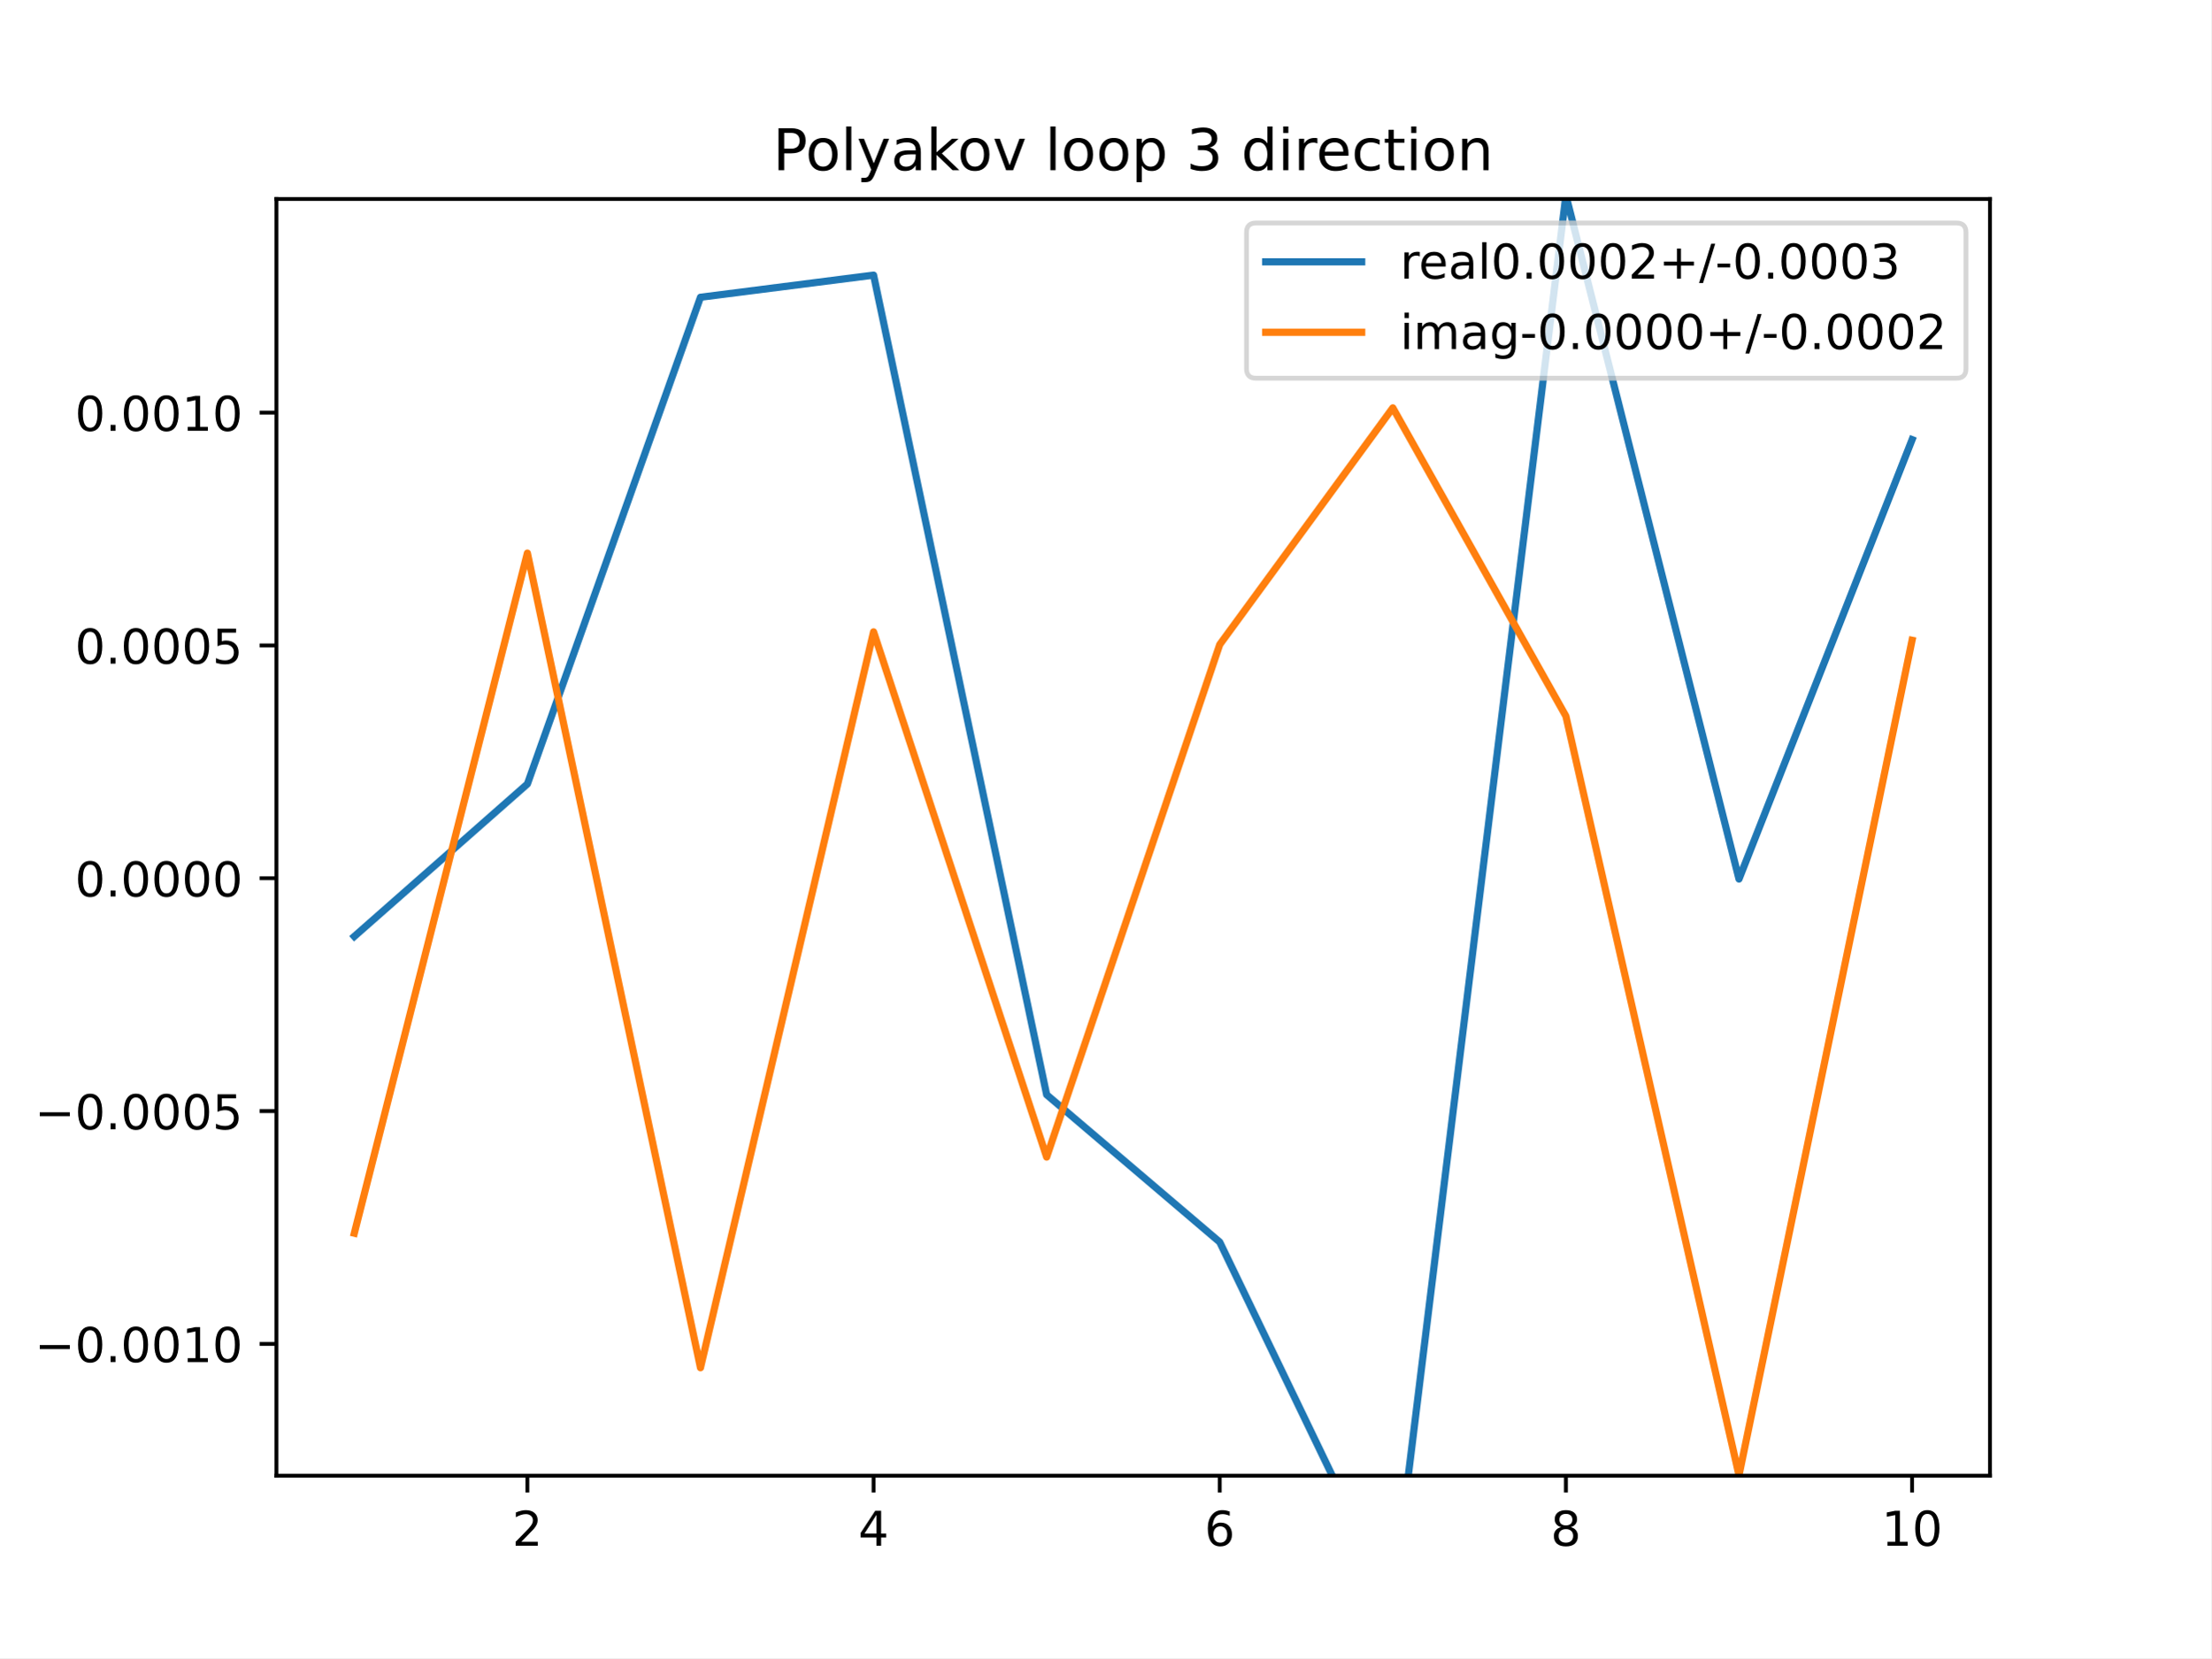
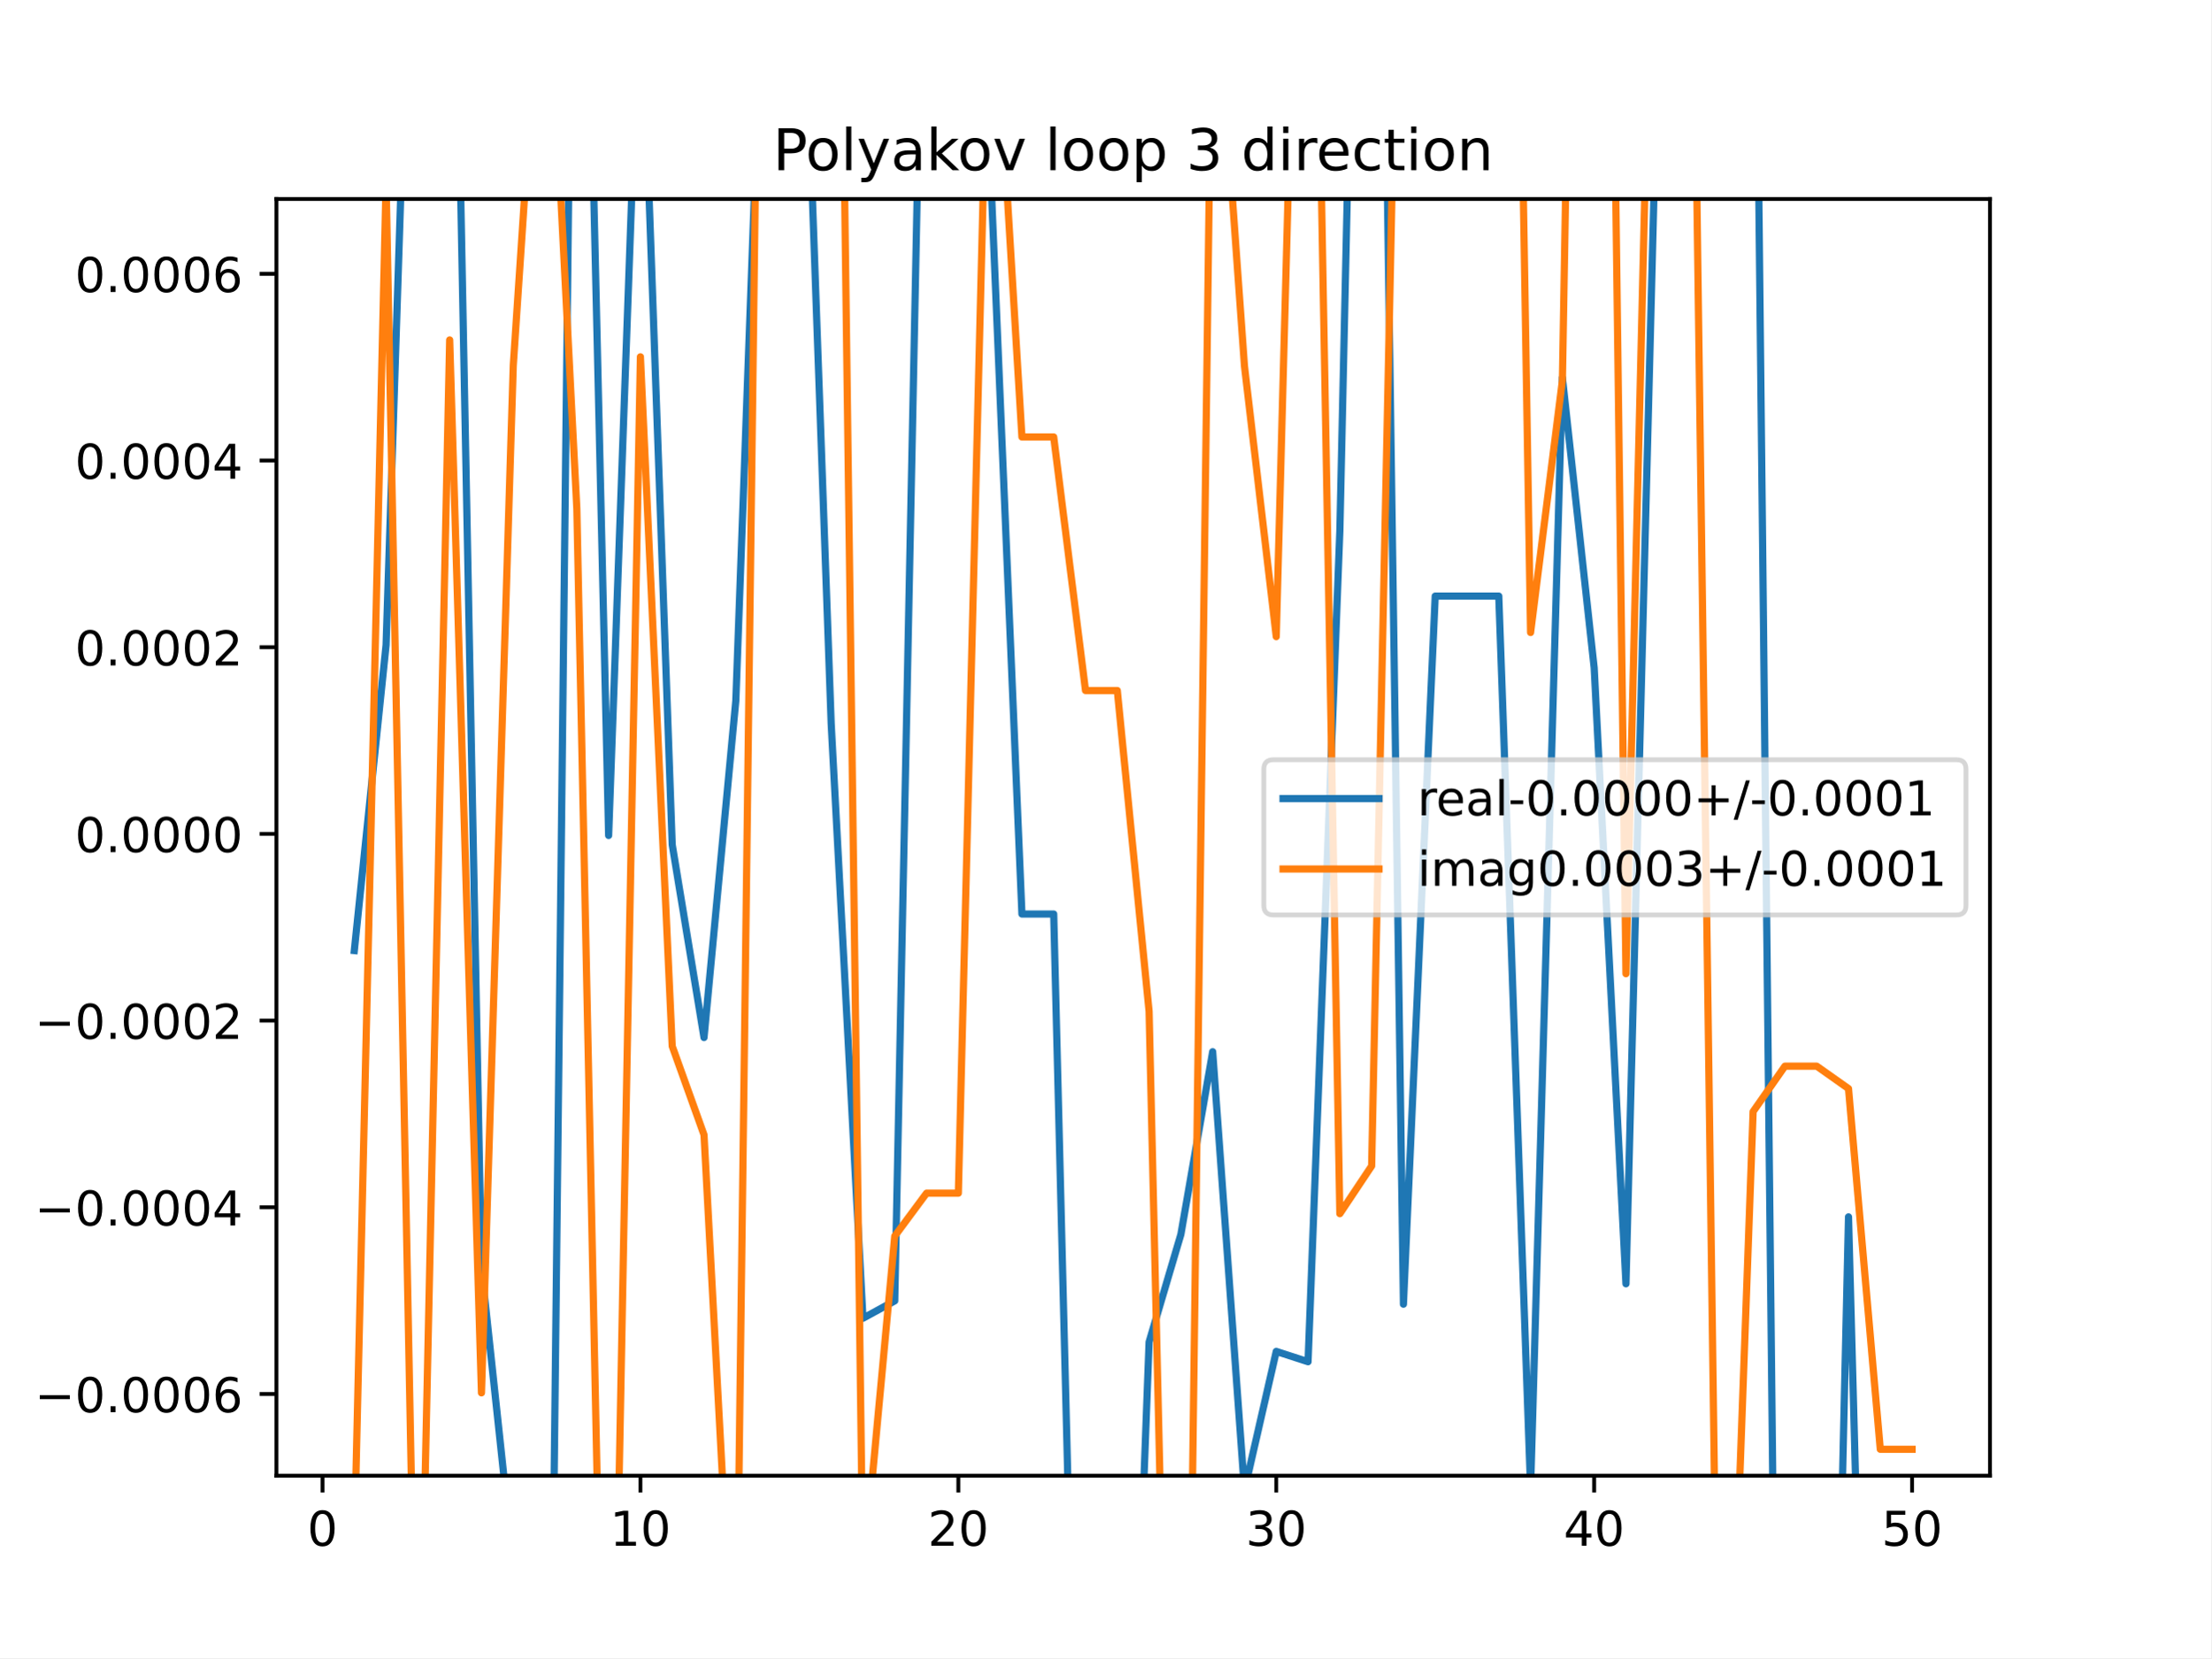
<svg xmlns="http://www.w3.org/2000/svg" xmlns:xlink="http://www.w3.org/1999/xlink" height="345.6pt" version="1.1" viewBox="0 0 460.8 345.6" width="460.8pt">
  <defs>
    <style type="text/css">
*{stroke-linecap:butt;stroke-linejoin:round;}
  </style>
  </defs>
  <g id="figure_1">
    <g id="patch_1">
      <path d="M 0 345.6  L 460.8 345.6  L 460.8 0  L 0 0  z " style="fill:#ffffff;" />
    </g>
    <g id="axes_1">
      <g id="patch_2">
        <path d="M 57.6 307.584  L 414.72 307.584  L 414.72 41.472  L 57.6 41.472  z " style="fill:#ffffff;" />
      </g>
      <g id="matplotlib.axis_1">
        <g id="xtick_1">
          <g id="line2d_1">
            <defs>
-               <path d="M 0 0  L 0 3.5  " id="m3dc00f17c7" style="stroke:#000000;stroke-width:0.8;" />
-             </defs>
-             <g>
-               <use style="stroke:#000000;stroke-width:0.8;" x="109.905" xlink:href="#m3dc00f17c7" y="307.584" />
+               <path d="M 0 0  L 0 3.5  " id="m172a09253a" style="stroke:#000000;stroke-width:0.8;" />
+             </defs>
+             <g>
+               <use style="stroke:#000000;stroke-width:0.8;" x="67.207" xlink:href="#m172a09253a" y="307.584" />
            </g>
          </g>
          <g id="text_1">
            <defs>
-               <path d="M 19.188 8.297  L 53.609 8.297  L 53.609 0  L 7.328 0  L 7.328 8.297  Q 12.938 14.109 22.625 23.891  Q 32.328 33.688 34.812 36.531  Q 39.547 41.844 41.422 45.531  Q 43.312 49.219 43.312 52.781  Q 43.312 58.594 39.234 62.25  Q 35.156 65.922 28.609 65.922  Q 23.969 65.922 18.812 64.312  Q 13.672 62.703 7.812 59.422  L 7.812 69.391  Q 13.766 71.781 18.938 73  Q 24.125 74.219 28.422 74.219  Q 39.75 74.219 46.484 68.547  Q 53.219 62.891 53.219 53.422  Q 53.219 48.922 51.531 44.891  Q 49.859 40.875 45.406 35.406  Q 44.188 33.984 37.641 27.219  Q 31.109 20.453 19.188 8.297  z " id="DejaVuSans-50" />
-             </defs>
-             <g transform="translate(106.7242 322.1824)scale(0.1 -0.1)">
-               <use xlink:href="#DejaVuSans-50" />
+               <path d="M 31.781 66.406  Q 24.172 66.406 20.328 58.906  Q 16.5 51.422 16.5 36.375  Q 16.5 21.391 20.328 13.891  Q 24.172 6.391 31.781 6.391  Q 39.453 6.391 43.281 13.891  Q 47.125 21.391 47.125 36.375  Q 47.125 51.422 43.281 58.906  Q 39.453 66.406 31.781 66.406  z M 31.781 74.219  Q 44.047 74.219 50.516 64.516  Q 56.984 54.828 56.984 36.375  Q 56.984 17.969 50.516 8.266  Q 44.047 -1.422 31.781 -1.422  Q 19.531 -1.422 13.062 8.266  Q 6.594 17.969 6.594 36.375  Q 6.594 54.828 13.062 64.516  Q 19.531 74.219 31.781 74.219  z " id="DejaVuSans-48" />
+             </defs>
+             <g transform="translate(64.02587 322.1824)scale(0.1 -0.1)">
+               <use xlink:href="#DejaVuSans-48" />
            </g>
          </g>
        </g>
        <g id="xtick_2">
          <g id="line2d_2">
            <g>
-               <use style="stroke:#000000;stroke-width:0.8;" x="182.051" xlink:href="#m3dc00f17c7" y="307.584" />
+               <use style="stroke:#000000;stroke-width:0.8;" x="133.463" xlink:href="#m172a09253a" y="307.584" />
            </g>
          </g>
          <g id="text_2">
            <defs>
-               <path d="M 37.797 64.312  L 12.891 25.391  L 37.797 25.391  z M 35.203 72.906  L 47.609 72.906  L 47.609 25.391  L 58.016 25.391  L 58.016 17.188  L 47.609 17.188  L 47.609 0  L 37.797 0  L 37.797 17.188  L 4.891 17.188  L 4.891 26.703  z " id="DejaVuSans-52" />
-             </defs>
-             <g transform="translate(178.8697 322.1824)scale(0.1 -0.1)">
-               <use xlink:href="#DejaVuSans-52" />
+               <path d="M 12.406 8.297  L 28.516 8.297  L 28.516 63.922  L 10.984 60.406  L 10.984 69.391  L 28.422 72.906  L 38.281 72.906  L 38.281 8.297  L 54.391 8.297  L 54.391 0  L 12.406 0  z " id="DejaVuSans-49" />
+             </defs>
+             <g transform="translate(127.1007 322.1824)scale(0.1 -0.1)">
+               <use xlink:href="#DejaVuSans-49" />
+               <use x="63.623" xlink:href="#DejaVuSans-48" />
            </g>
          </g>
        </g>
        <g id="xtick_3">
          <g id="line2d_3">
            <g>
-               <use style="stroke:#000000;stroke-width:0.8;" x="254.196" xlink:href="#m3dc00f17c7" y="307.584" />
+               <use style="stroke:#000000;stroke-width:0.8;" x="199.719" xlink:href="#m172a09253a" y="307.584" />
            </g>
          </g>
          <g id="text_3">
            <defs>
-               <path d="M 33.016 40.375  Q 26.375 40.375 22.484 35.828  Q 18.609 31.297 18.609 23.391  Q 18.609 15.531 22.484 10.953  Q 26.375 6.391 33.016 6.391  Q 39.656 6.391 43.531 10.953  Q 47.406 15.531 47.406 23.391  Q 47.406 31.297 43.531 35.828  Q 39.656 40.375 33.016 40.375  z M 52.594 71.297  L 52.594 62.312  Q 48.875 64.062 45.094 64.984  Q 41.312 65.922 37.594 65.922  Q 27.828 65.922 22.672 59.328  Q 17.531 52.734 16.797 39.406  Q 19.672 43.656 24.016 45.922  Q 28.375 48.188 33.594 48.188  Q 44.578 48.188 50.953 41.516  Q 57.328 34.859 57.328 23.391  Q 57.328 12.156 50.688 5.359  Q 44.047 -1.422 33.016 -1.422  Q 20.359 -1.422 13.672 8.266  Q 6.984 17.969 6.984 36.375  Q 6.984 53.656 15.188 63.938  Q 23.391 74.219 37.203 74.219  Q 40.922 74.219 44.703 73.484  Q 48.484 72.75 52.594 71.297  z " id="DejaVuSans-54" />
-             </defs>
-             <g transform="translate(251.0151 322.1824)scale(0.1 -0.1)">
-               <use xlink:href="#DejaVuSans-54" />
+               <path d="M 19.188 8.297  L 53.609 8.297  L 53.609 0  L 7.328 0  L 7.328 8.297  Q 12.938 14.109 22.625 23.891  Q 32.328 33.688 34.812 36.531  Q 39.547 41.844 41.422 45.531  Q 43.312 49.219 43.312 52.781  Q 43.312 58.594 39.234 62.25  Q 35.156 65.922 28.609 65.922  Q 23.969 65.922 18.812 64.312  Q 13.672 62.703 7.812 59.422  L 7.812 69.391  Q 13.766 71.781 18.938 73  Q 24.125 74.219 28.422 74.219  Q 39.75 74.219 46.484 68.547  Q 53.219 62.891 53.219 53.422  Q 53.219 48.922 51.531 44.891  Q 49.859 40.875 45.406 35.406  Q 44.188 33.984 37.641 27.219  Q 31.109 20.453 19.188 8.297  z " id="DejaVuSans-50" />
+             </defs>
+             <g transform="translate(193.3567 322.1824)scale(0.1 -0.1)">
+               <use xlink:href="#DejaVuSans-50" />
+               <use x="63.623" xlink:href="#DejaVuSans-48" />
            </g>
          </g>
        </g>
        <g id="xtick_4">
          <g id="line2d_4">
            <g>
-               <use style="stroke:#000000;stroke-width:0.8;" x="326.342" xlink:href="#m3dc00f17c7" y="307.584" />
+               <use style="stroke:#000000;stroke-width:0.8;" x="265.975" xlink:href="#m172a09253a" y="307.584" />
            </g>
          </g>
          <g id="text_4">
            <defs>
-               <path d="M 31.781 34.625  Q 24.75 34.625 20.719 30.859  Q 16.703 27.094 16.703 20.516  Q 16.703 13.922 20.719 10.156  Q 24.75 6.391 31.781 6.391  Q 38.812 6.391 42.859 10.172  Q 46.922 13.969 46.922 20.516  Q 46.922 27.094 42.891 30.859  Q 38.875 34.625 31.781 34.625  z M 21.922 38.812  Q 15.578 40.375 12.031 44.719  Q 8.5 49.078 8.5 55.328  Q 8.5 64.062 14.719 69.141  Q 20.953 74.219 31.781 74.219  Q 42.672 74.219 48.875 69.141  Q 55.078 64.062 55.078 55.328  Q 55.078 49.078 51.531 44.719  Q 48 40.375 41.703 38.812  Q 48.828 37.156 52.797 32.312  Q 56.781 27.484 56.781 20.516  Q 56.781 9.906 50.312 4.234  Q 43.844 -1.422 31.781 -1.422  Q 19.734 -1.422 13.25 4.234  Q 6.781 9.906 6.781 20.516  Q 6.781 27.484 10.781 32.312  Q 14.797 37.156 21.922 38.812  z M 18.312 54.391  Q 18.312 48.734 21.844 45.562  Q 25.391 42.391 31.781 42.391  Q 38.141 42.391 41.719 45.562  Q 45.312 48.734 45.312 54.391  Q 45.312 60.062 41.719 63.234  Q 38.141 66.406 31.781 66.406  Q 25.391 66.406 21.844 63.234  Q 18.312 60.062 18.312 54.391  z " id="DejaVuSans-56" />
-             </defs>
-             <g transform="translate(323.1606 322.1824)scale(0.1 -0.1)">
-               <use xlink:href="#DejaVuSans-56" />
+               <path d="M 40.578 39.312  Q 47.656 37.797 51.625 33  Q 55.609 28.219 55.609 21.188  Q 55.609 10.406 48.188 4.484  Q 40.766 -1.422 27.094 -1.422  Q 22.516 -1.422 17.656 -0.516  Q 12.797 0.391 7.625 2.203  L 7.625 11.719  Q 11.719 9.328 16.594 8.109  Q 21.484 6.891 26.812 6.891  Q 36.078 6.891 40.938 10.547  Q 45.797 14.203 45.797 21.188  Q 45.797 27.641 41.281 31.266  Q 36.766 34.906 28.719 34.906  L 20.219 34.906  L 20.219 43.016  L 29.109 43.016  Q 36.375 43.016 40.234 45.922  Q 44.094 48.828 44.094 54.297  Q 44.094 59.906 40.109 62.906  Q 36.141 65.922 28.719 65.922  Q 24.656 65.922 20.016 65.031  Q 15.375 64.156 9.812 62.312  L 9.812 71.094  Q 15.438 72.656 20.344 73.438  Q 25.25 74.219 29.594 74.219  Q 40.828 74.219 47.359 69.109  Q 53.906 64.016 53.906 55.328  Q 53.906 49.266 50.438 45.094  Q 46.969 40.922 40.578 39.312  z " id="DejaVuSans-51" />
+             </defs>
+             <g transform="translate(259.6127 322.1824)scale(0.1 -0.1)">
+               <use xlink:href="#DejaVuSans-51" />
+               <use x="63.623" xlink:href="#DejaVuSans-48" />
            </g>
          </g>
        </g>
        <g id="xtick_5">
          <g id="line2d_5">
            <g>
-               <use style="stroke:#000000;stroke-width:0.8;" x="398.487" xlink:href="#m3dc00f17c7" y="307.584" />
+               <use style="stroke:#000000;stroke-width:0.8;" x="332.231" xlink:href="#m172a09253a" y="307.584" />
            </g>
          </g>
          <g id="text_5">
            <defs>
-               <path d="M 12.406 8.297  L 28.516 8.297  L 28.516 63.922  L 10.984 60.406  L 10.984 69.391  L 28.422 72.906  L 38.281 72.906  L 38.281 8.297  L 54.391 8.297  L 54.391 0  L 12.406 0  z " id="DejaVuSans-49" />
-               <path d="M 31.781 66.406  Q 24.172 66.406 20.328 58.906  Q 16.5 51.422 16.5 36.375  Q 16.5 21.391 20.328 13.891  Q 24.172 6.391 31.781 6.391  Q 39.453 6.391 43.281 13.891  Q 47.125 21.391 47.125 36.375  Q 47.125 51.422 43.281 58.906  Q 39.453 66.406 31.781 66.406  z M 31.781 74.219  Q 44.047 74.219 50.516 64.516  Q 56.984 54.828 56.984 36.375  Q 56.984 17.969 50.516 8.266  Q 44.047 -1.422 31.781 -1.422  Q 19.531 -1.422 13.062 8.266  Q 6.594 17.969 6.594 36.375  Q 6.594 54.828 13.062 64.516  Q 19.531 74.219 31.781 74.219  z " id="DejaVuSans-48" />
+               <path d="M 37.797 64.312  L 12.891 25.391  L 37.797 25.391  z M 35.203 72.906  L 47.609 72.906  L 47.609 25.391  L 58.016 25.391  L 58.016 17.188  L 47.609 17.188  L 47.609 0  L 37.797 0  L 37.797 17.188  L 4.891 17.188  L 4.891 26.703  z " id="DejaVuSans-52" />
+             </defs>
+             <g transform="translate(325.8687 322.1824)scale(0.1 -0.1)">
+               <use xlink:href="#DejaVuSans-52" />
+               <use x="63.623" xlink:href="#DejaVuSans-48" />
+             </g>
+           </g>
+         </g>
+         <g id="xtick_6">
+           <g id="line2d_6">
+             <g>
+               <use style="stroke:#000000;stroke-width:0.8;" x="398.487" xlink:href="#m172a09253a" y="307.584" />
+             </g>
+           </g>
+           <g id="text_6">
+             <defs>
+               <path d="M 10.797 72.906  L 49.516 72.906  L 49.516 64.594  L 19.828 64.594  L 19.828 46.734  Q 21.969 47.469 24.109 47.828  Q 26.266 48.188 28.422 48.188  Q 40.625 48.188 47.75 41.5  Q 54.891 34.812 54.891 23.391  Q 54.891 11.625 47.562 5.094  Q 40.234 -1.422 26.906 -1.422  Q 22.312 -1.422 17.547 -0.641  Q 12.797 0.141 7.719 1.703  L 7.719 11.625  Q 12.109 9.234 16.797 8.062  Q 21.484 6.891 26.703 6.891  Q 35.156 6.891 40.078 11.328  Q 45.016 15.766 45.016 23.391  Q 45.016 31 40.078 35.438  Q 35.156 39.891 26.703 39.891  Q 22.75 39.891 18.812 39.016  Q 14.891 38.141 10.797 36.281  z " id="DejaVuSans-53" />
            </defs>
            <g transform="translate(392.1248 322.1824)scale(0.1 -0.1)">
-               <use xlink:href="#DejaVuSans-49" />
+               <use xlink:href="#DejaVuSans-53" />
              <use x="63.623" xlink:href="#DejaVuSans-48" />
            </g>
          </g>
        </g>
      </g>
      <g id="matplotlib.axis_2">
        <g id="ytick_1">
-           <g id="line2d_6">
-             <defs>
-               <path d="M 0 0  L -3.5 0  " id="mff4a20e976" style="stroke:#000000;stroke-width:0.8;" />
-             </defs>
-             <g>
-               <use style="stroke:#000000;stroke-width:0.8;" x="57.6" xlink:href="#mff4a20e976" y="280.109" />
-             </g>
-           </g>
-           <g id="text_6">
+           <g id="line2d_7">
+             <defs>
+               <path d="M 0 0  L -3.5 0  " id="me8b00c1e96" style="stroke:#000000;stroke-width:0.8;" />
+             </defs>
+             <g>
+               <use style="stroke:#000000;stroke-width:0.8;" x="57.6" xlink:href="#me8b00c1e96" y="290.551" />
+             </g>
+           </g>
+           <g id="text_7">
            <defs>
              <path d="M 10.594 35.5  L 73.188 35.5  L 73.188 27.203  L 10.594 27.203  z " id="DejaVuSans-8722" />
              <path d="M 10.688 12.406  L 21 12.406  L 21 0  L 10.688 0  z " id="DejaVuSans-46" />
-             </defs>
-             <g transform="translate(7.229687 283.9087)scale(0.1 -0.1)">
-               <use xlink:href="#DejaVuSans-8722" />
-               <use x="83.789" xlink:href="#DejaVuSans-48" />
-               <use x="147.412" xlink:href="#DejaVuSans-46" />
-               <use x="179.199" xlink:href="#DejaVuSans-48" />
-               <use x="242.822" xlink:href="#DejaVuSans-48" />
-               <use x="306.445" xlink:href="#DejaVuSans-49" />
-               <use x="370.068" xlink:href="#DejaVuSans-48" />
-             </g>
-           </g>
-         </g>
-         <g id="ytick_2">
-           <g id="line2d_7">
-             <g>
-               <use style="stroke:#000000;stroke-width:0.8;" x="57.6" xlink:href="#mff4a20e976" y="231.581" />
-             </g>
-           </g>
-           <g id="text_7">
-             <defs>
-               <path d="M 10.797 72.906  L 49.516 72.906  L 49.516 64.594  L 19.828 64.594  L 19.828 46.734  Q 21.969 47.469 24.109 47.828  Q 26.266 48.188 28.422 48.188  Q 40.625 48.188 47.75 41.5  Q 54.891 34.812 54.891 23.391  Q 54.891 11.625 47.562 5.094  Q 40.234 -1.422 26.906 -1.422  Q 22.312 -1.422 17.547 -0.641  Q 12.797 0.141 7.719 1.703  L 7.719 11.625  Q 12.109 9.234 16.797 8.062  Q 21.484 6.891 26.703 6.891  Q 35.156 6.891 40.078 11.328  Q 45.016 15.766 45.016 23.391  Q 45.016 31 40.078 35.438  Q 35.156 39.891 26.703 39.891  Q 22.75 39.891 18.812 39.016  Q 14.891 38.141 10.797 36.281  z " id="DejaVuSans-53" />
-             </defs>
-             <g transform="translate(7.229687 235.3801)scale(0.1 -0.1)">
+               <path d="M 33.016 40.375  Q 26.375 40.375 22.484 35.828  Q 18.609 31.297 18.609 23.391  Q 18.609 15.531 22.484 10.953  Q 26.375 6.391 33.016 6.391  Q 39.656 6.391 43.531 10.953  Q 47.406 15.531 47.406 23.391  Q 47.406 31.297 43.531 35.828  Q 39.656 40.375 33.016 40.375  z M 52.594 71.297  L 52.594 62.312  Q 48.875 64.062 45.094 64.984  Q 41.312 65.922 37.594 65.922  Q 27.828 65.922 22.672 59.328  Q 17.531 52.734 16.797 39.406  Q 19.672 43.656 24.016 45.922  Q 28.375 48.188 33.594 48.188  Q 44.578 48.188 50.953 41.516  Q 57.328 34.859 57.328 23.391  Q 57.328 12.156 50.688 5.359  Q 44.047 -1.422 33.016 -1.422  Q 20.359 -1.422 13.672 8.266  Q 6.984 17.969 6.984 36.375  Q 6.984 53.656 15.188 63.938  Q 23.391 74.219 37.203 74.219  Q 40.922 74.219 44.703 73.484  Q 48.484 72.75 52.594 71.297  z " id="DejaVuSans-54" />
+             </defs>
+             <g transform="translate(7.229687 294.3506)scale(0.1 -0.1)">
              <use xlink:href="#DejaVuSans-8722" />
              <use x="83.789" xlink:href="#DejaVuSans-48" />
              <use x="147.412" xlink:href="#DejaVuSans-46" />
              <use x="179.199" xlink:href="#DejaVuSans-48" />
              <use x="242.822" xlink:href="#DejaVuSans-48" />
              <use x="306.445" xlink:href="#DejaVuSans-48" />
-               <use x="370.068" xlink:href="#DejaVuSans-53" />
+               <use x="370.068" xlink:href="#DejaVuSans-54" />
+             </g>
+           </g>
+         </g>
+         <g id="ytick_2">
+           <g id="line2d_8">
+             <g>
+               <use style="stroke:#000000;stroke-width:0.8;" x="57.6" xlink:href="#me8b00c1e96" y="251.637" />
+             </g>
+           </g>
+           <g id="text_8">
+             <g transform="translate(7.229687 255.4363)scale(0.1 -0.1)">
+               <use xlink:href="#DejaVuSans-8722" />
+               <use x="83.789" xlink:href="#DejaVuSans-48" />
+               <use x="147.412" xlink:href="#DejaVuSans-46" />
+               <use x="179.199" xlink:href="#DejaVuSans-48" />
+               <use x="242.822" xlink:href="#DejaVuSans-48" />
+               <use x="306.445" xlink:href="#DejaVuSans-48" />
+               <use x="370.068" xlink:href="#DejaVuSans-52" />
            </g>
          </g>
        </g>
        <g id="ytick_3">
-           <g id="line2d_8">
-             <g>
-               <use style="stroke:#000000;stroke-width:0.8;" x="57.6" xlink:href="#mff4a20e976" y="183.052" />
-             </g>
-           </g>
-           <g id="text_8">
-             <g transform="translate(15.60938 186.8515)scale(0.1 -0.1)">
+           <g id="line2d_9">
+             <g>
+               <use style="stroke:#000000;stroke-width:0.8;" x="57.6" xlink:href="#me8b00c1e96" y="212.723" />
+             </g>
+           </g>
+           <g id="text_9">
+             <g transform="translate(7.229687 216.5219)scale(0.1 -0.1)">
+               <use xlink:href="#DejaVuSans-8722" />
+               <use x="83.789" xlink:href="#DejaVuSans-48" />
+               <use x="147.412" xlink:href="#DejaVuSans-46" />
+               <use x="179.199" xlink:href="#DejaVuSans-48" />
+               <use x="242.822" xlink:href="#DejaVuSans-48" />
+               <use x="306.445" xlink:href="#DejaVuSans-48" />
+               <use x="370.068" xlink:href="#DejaVuSans-50" />
+             </g>
+           </g>
+         </g>
+         <g id="ytick_4">
+           <g id="line2d_10">
+             <g>
+               <use style="stroke:#000000;stroke-width:0.8;" x="57.6" xlink:href="#me8b00c1e96" y="173.808" />
+             </g>
+           </g>
+           <g id="text_10">
+             <g transform="translate(15.60938 177.6075)scale(0.1 -0.1)">
              <use xlink:href="#DejaVuSans-48" />
              <use x="63.623" xlink:href="#DejaVuSans-46" />
              <use x="95.41" xlink:href="#DejaVuSans-48" />
              <use x="159.033" xlink:href="#DejaVuSans-48" />
              <use x="222.656" xlink:href="#DejaVuSans-48" />
              <use x="286.279" xlink:href="#DejaVuSans-48" />
            </g>
          </g>
        </g>
-         <g id="ytick_4">
-           <g id="line2d_9">
-             <g>
-               <use style="stroke:#000000;stroke-width:0.8;" x="57.6" xlink:href="#mff4a20e976" y="134.524" />
-             </g>
-           </g>
-           <g id="text_9">
-             <g transform="translate(15.60938 138.323)scale(0.1 -0.1)">
+         <g id="ytick_5">
+           <g id="line2d_11">
+             <g>
+               <use style="stroke:#000000;stroke-width:0.8;" x="57.6" xlink:href="#me8b00c1e96" y="134.894" />
+             </g>
+           </g>
+           <g id="text_11">
+             <g transform="translate(15.60938 138.6932)scale(0.1 -0.1)">
              <use xlink:href="#DejaVuSans-48" />
              <use x="63.623" xlink:href="#DejaVuSans-46" />
              <use x="95.41" xlink:href="#DejaVuSans-48" />
              <use x="159.033" xlink:href="#DejaVuSans-48" />
              <use x="222.656" xlink:href="#DejaVuSans-48" />
-               <use x="286.279" xlink:href="#DejaVuSans-53" />
-             </g>
-           </g>
-         </g>
-         <g id="ytick_5">
-           <g id="line2d_10">
-             <g>
-               <use style="stroke:#000000;stroke-width:0.8;" x="57.6" xlink:href="#mff4a20e976" y="85.995" />
-             </g>
-           </g>
-           <g id="text_10">
-             <g transform="translate(15.60938 89.79439)scale(0.1 -0.1)">
+               <use x="286.279" xlink:href="#DejaVuSans-50" />
+             </g>
+           </g>
+         </g>
+         <g id="ytick_6">
+           <g id="line2d_12">
+             <g>
+               <use style="stroke:#000000;stroke-width:0.8;" x="57.6" xlink:href="#me8b00c1e96" y="95.98" />
+             </g>
+           </g>
+           <g id="text_12">
+             <g transform="translate(15.60938 99.77878)scale(0.1 -0.1)">
              <use xlink:href="#DejaVuSans-48" />
              <use x="63.623" xlink:href="#DejaVuSans-46" />
              <use x="95.41" xlink:href="#DejaVuSans-48" />
              <use x="159.033" xlink:href="#DejaVuSans-48" />
-               <use x="222.656" xlink:href="#DejaVuSans-49" />
-               <use x="286.279" xlink:href="#DejaVuSans-48" />
-             </g>
-           </g>
-         </g>
-       </g>
-       <g id="line2d_11">
-         <path clip-path="url(#pe7042e4fb2)" d="M 73.833 195.182  L 109.905 163.408  L 145.978 61.953  L 182.051 57.338  L 218.124 228.176  L 254.196 258.889  L 290.269 333.763  L 326.342 40.691  L 362.415 183.215  L 398.487 91.634  " style="fill:none;stroke:#1f77b4;stroke-linecap:square;stroke-width:1.5;" />
-       </g>
-       <g id="line2d_12">
-         <path clip-path="url(#pe7042e4fb2)" d="M 73.833 257.04  L 109.905 115.282  L 145.978 285.082  L 182.051 131.695  L 218.124 241.168  L 254.196 134.345  L 290.269 85.007  L 326.342 149.265  L 362.415 307.488  L 398.487 133.451  " style="fill:none;stroke:#ff7f0e;stroke-linecap:square;stroke-width:1.5;" />
+               <use x="222.656" xlink:href="#DejaVuSans-48" />
+               <use x="286.279" xlink:href="#DejaVuSans-52" />
+             </g>
+           </g>
+         </g>
+         <g id="ytick_7">
+           <g id="line2d_13">
+             <g>
+               <use style="stroke:#000000;stroke-width:0.8;" x="57.6" xlink:href="#me8b00c1e96" y="57.065" />
+             </g>
+           </g>
+           <g id="text_13">
+             <g transform="translate(15.60938 60.86441)scale(0.1 -0.1)">
+               <use xlink:href="#DejaVuSans-48" />
+               <use x="63.623" xlink:href="#DejaVuSans-46" />
+               <use x="95.41" xlink:href="#DejaVuSans-48" />
+               <use x="159.033" xlink:href="#DejaVuSans-48" />
+               <use x="222.656" xlink:href="#DejaVuSans-48" />
+               <use x="286.279" xlink:href="#DejaVuSans-54" />
+             </g>
+           </g>
+         </g>
+       </g>
+       <g id="line2d_14">
+         <path clip-path="url(#p60d71a91da)" d="M 73.833 198.125  L 80.458 134.428  L 84.87 -1  M 95.203 -1  L 100.335 264.268  L 106.961 325.839  L 107.877 346.6  M 115.045 346.6  L 118.965 -1  M 122.776 -1  L 126.838 174.135  L 133.158 -1  M 133.765 -1  L 140.089 176.064  L 146.714 216.258  L 153.34 146.067  L 158.737 -1  M 167.788 -1  L 173.217 150.774  L 179.842 274.768  L 186.468 271.141  L 191.988 -1  M 203.78 -1  L 206.345 33.423  L 212.97 190.511  L 219.596 190.511  L 223.49 346.6  M 236.96 346.6  L 239.473 279.722  L 246.098 257.283  L 252.724 219.212  L 259.35 310.637  L 265.975 281.674  L 272.601 283.832  L 279.226 110.694  L 281.699 -1  M 288.551 -1  L 292.478 271.838  L 299.103 124.245  L 305.729 124.245  L 312.354 124.245  L 318.98 310.284  L 325.606 78.708  L 332.231 139.192  L 338.857 267.585  L 345.482 9.893  L 352.108 9.893  L 358.734 10.386  L 359.688 -1  M 366.093 -1  L 369.863 346.6  M 383.102 346.6  L 385.236 253.638  L 387.735 346.6  " style="fill:none;stroke:#1f77b4;stroke-linecap:square;stroke-width:1.5;" />
+       </g>
+       <g id="line2d_15">
+         <path clip-path="url(#p60d71a91da)" d="M 73.833 322.133  L 80.458 37.948  L 86.466 346.6  M 87.768 346.6  L 93.71 70.852  L 100.335 290.314  L 106.961 76.164  L 112.13 -1  M 114.705 -1  L 120.212 106.075  L 125.236 346.6  M 128.293 346.6  L 133.463 74.372  L 140.089 218.062  L 146.714 236.532  L 152.636 346.6  M 153.506 346.6  L 157.916 -1  M 175.473 -1  L 179.842 328.889  L 186.468 257.64  L 193.094 248.697  L 199.719 248.697  L 205.916 -1  M 207.393 -1  L 212.97 91.075  L 219.596 91.075  L 226.222 143.925  L 232.847 143.925  L 239.473 210.798  L 242.626 346.6  M 248.033 346.6  L 252.531 -1  M 253.798 -1  L 259.35 76.28  L 265.975 132.687  L 269.547 -1  M 274.657 -1  L 279.226 252.973  L 285.852 243.03  L 290.963 -1  M 316.774 -1  L 318.98 131.831  L 325.606 79.331  L 326.996 -1  M 336.188 -1  L 338.857 202.95  L 343.789 -1  M 353.066 -1  L 357.82 346.6  M 361.169 346.6  L 365.359 231.685  L 371.985 222.223  L 378.61 222.223  L 385.236 226.902  L 391.862 302.077  L 398.487 302.077  " style="fill:none;stroke:#ff7f0e;stroke-linecap:square;stroke-width:1.5;" />
      </g>
      <g id="patch_3">
        <path d="M 57.6 307.584  L 57.6 41.472  " style="fill:none;stroke:#000000;stroke-linecap:square;stroke-linejoin:miter;stroke-width:0.8;" />
      </g>
      <g id="patch_4">
        <path d="M 414.72 307.584  L 414.72 41.472  " style="fill:none;stroke:#000000;stroke-linecap:square;stroke-linejoin:miter;stroke-width:0.8;" />
      </g>
      <g id="patch_5">
        <path d="M 57.6 307.584  L 414.72 307.584  " style="fill:none;stroke:#000000;stroke-linecap:square;stroke-linejoin:miter;stroke-width:0.8;" />
      </g>
      <g id="patch_6">
        <path d="M 57.6 41.472  L 414.72 41.472  " style="fill:none;stroke:#000000;stroke-linecap:square;stroke-linejoin:miter;stroke-width:0.8;" />
      </g>
-       <g id="text_11">
+       <g id="text_14">
        <defs>
          <path d="M 19.672 64.797  L 19.672 37.406  L 32.078 37.406  Q 38.969 37.406 42.719 40.969  Q 46.484 44.531 46.484 51.125  Q 46.484 57.672 42.719 61.234  Q 38.969 64.797 32.078 64.797  z M 9.812 72.906  L 32.078 72.906  Q 44.344 72.906 50.609 67.359  Q 56.891 61.812 56.891 51.125  Q 56.891 40.328 50.609 34.812  Q 44.344 29.297 32.078 29.297  L 19.672 29.297  L 19.672 0  L 9.812 0  z " id="DejaVuSans-80" />
          <path d="M 30.609 48.391  Q 23.391 48.391 19.188 42.75  Q 14.984 37.109 14.984 27.297  Q 14.984 17.484 19.156 11.844  Q 23.344 6.203 30.609 6.203  Q 37.797 6.203 41.984 11.859  Q 46.188 17.531 46.188 27.297  Q 46.188 37.016 41.984 42.703  Q 37.797 48.391 30.609 48.391  z M 30.609 56  Q 42.328 56 49.016 48.375  Q 55.719 40.766 55.719 27.297  Q 55.719 13.875 49.016 6.219  Q 42.328 -1.422 30.609 -1.422  Q 18.844 -1.422 12.172 6.219  Q 5.516 13.875 5.516 27.297  Q 5.516 40.766 12.172 48.375  Q 18.844 56 30.609 56  z " id="DejaVuSans-111" />
          <path d="M 9.422 75.984  L 18.406 75.984  L 18.406 0  L 9.422 0  z " id="DejaVuSans-108" />
          <path d="M 32.172 -5.078  Q 28.375 -14.844 24.75 -17.812  Q 21.141 -20.797 15.094 -20.797  L 7.906 -20.797  L 7.906 -13.281  L 13.188 -13.281  Q 16.891 -13.281 18.938 -11.516  Q 21 -9.766 23.484 -3.219  L 25.094 0.875  L 2.984 54.688  L 12.5 54.688  L 29.594 11.922  L 46.688 54.688  L 56.203 54.688  z " id="DejaVuSans-121" />
          <path d="M 34.281 27.484  Q 23.391 27.484 19.188 25  Q 14.984 22.516 14.984 16.5  Q 14.984 11.719 18.141 8.906  Q 21.297 6.109 26.703 6.109  Q 34.188 6.109 38.703 11.406  Q 43.219 16.703 43.219 25.484  L 43.219 27.484  z M 52.203 31.203  L 52.203 0  L 43.219 0  L 43.219 8.297  Q 40.141 3.328 35.547 0.953  Q 30.953 -1.422 24.312 -1.422  Q 15.922 -1.422 10.953 3.297  Q 6 8.016 6 15.922  Q 6 25.141 12.172 29.828  Q 18.359 34.516 30.609 34.516  L 43.219 34.516  L 43.219 35.406  Q 43.219 41.609 39.141 45  Q 35.062 48.391 27.688 48.391  Q 23 48.391 18.547 47.266  Q 14.109 46.141 10.016 43.891  L 10.016 52.203  Q 14.938 54.109 19.578 55.047  Q 24.219 56 28.609 56  Q 40.484 56 46.344 49.844  Q 52.203 43.703 52.203 31.203  z " id="DejaVuSans-97" />
          <path d="M 9.078 75.984  L 18.109 75.984  L 18.109 31.109  L 44.922 54.688  L 56.391 54.688  L 27.391 29.109  L 57.625 0  L 45.906 0  L 18.109 26.703  L 18.109 0  L 9.078 0  z " id="DejaVuSans-107" />
          <path d="M 2.984 54.688  L 12.5 54.688  L 29.594 8.797  L 46.688 54.688  L 56.203 54.688  L 35.688 0  L 23.484 0  z " id="DejaVuSans-118" />
          <path id="DejaVuSans-32" />
          <path d="M 18.109 8.203  L 18.109 -20.797  L 9.078 -20.797  L 9.078 54.688  L 18.109 54.688  L 18.109 46.391  Q 20.953 51.266 25.266 53.625  Q 29.594 56 35.594 56  Q 45.562 56 51.781 48.094  Q 58.016 40.188 58.016 27.297  Q 58.016 14.406 51.781 6.484  Q 45.562 -1.422 35.594 -1.422  Q 29.594 -1.422 25.266 0.953  Q 20.953 3.328 18.109 8.203  z M 48.688 27.297  Q 48.688 37.203 44.609 42.844  Q 40.531 48.484 33.406 48.484  Q 26.266 48.484 22.188 42.844  Q 18.109 37.203 18.109 27.297  Q 18.109 17.391 22.188 11.75  Q 26.266 6.109 33.406 6.109  Q 40.531 6.109 44.609 11.75  Q 48.688 17.391 48.688 27.297  z " id="DejaVuSans-112" />
-           <path d="M 40.578 39.312  Q 47.656 37.797 51.625 33  Q 55.609 28.219 55.609 21.188  Q 55.609 10.406 48.188 4.484  Q 40.766 -1.422 27.094 -1.422  Q 22.516 -1.422 17.656 -0.516  Q 12.797 0.391 7.625 2.203  L 7.625 11.719  Q 11.719 9.328 16.594 8.109  Q 21.484 6.891 26.812 6.891  Q 36.078 6.891 40.938 10.547  Q 45.797 14.203 45.797 21.188  Q 45.797 27.641 41.281 31.266  Q 36.766 34.906 28.719 34.906  L 20.219 34.906  L 20.219 43.016  L 29.109 43.016  Q 36.375 43.016 40.234 45.922  Q 44.094 48.828 44.094 54.297  Q 44.094 59.906 40.109 62.906  Q 36.141 65.922 28.719 65.922  Q 24.656 65.922 20.016 65.031  Q 15.375 64.156 9.812 62.312  L 9.812 71.094  Q 15.438 72.656 20.344 73.438  Q 25.25 74.219 29.594 74.219  Q 40.828 74.219 47.359 69.109  Q 53.906 64.016 53.906 55.328  Q 53.906 49.266 50.438 45.094  Q 46.969 40.922 40.578 39.312  z " id="DejaVuSans-51" />
          <path d="M 45.406 46.391  L 45.406 75.984  L 54.391 75.984  L 54.391 0  L 45.406 0  L 45.406 8.203  Q 42.578 3.328 38.25 0.953  Q 33.938 -1.422 27.875 -1.422  Q 17.969 -1.422 11.734 6.484  Q 5.516 14.406 5.516 27.297  Q 5.516 40.188 11.734 48.094  Q 17.969 56 27.875 56  Q 33.938 56 38.25 53.625  Q 42.578 51.266 45.406 46.391  z M 14.797 27.297  Q 14.797 17.391 18.875 11.75  Q 22.953 6.109 30.078 6.109  Q 37.203 6.109 41.297 11.75  Q 45.406 17.391 45.406 27.297  Q 45.406 37.203 41.297 42.844  Q 37.203 48.484 30.078 48.484  Q 22.953 48.484 18.875 42.844  Q 14.797 37.203 14.797 27.297  z " id="DejaVuSans-100" />
          <path d="M 9.422 54.688  L 18.406 54.688  L 18.406 0  L 9.422 0  z M 9.422 75.984  L 18.406 75.984  L 18.406 64.594  L 9.422 64.594  z " id="DejaVuSans-105" />
          <path d="M 41.109 46.297  Q 39.594 47.172 37.812 47.578  Q 36.031 48 33.891 48  Q 26.266 48 22.188 43.047  Q 18.109 38.094 18.109 28.812  L 18.109 0  L 9.078 0  L 9.078 54.688  L 18.109 54.688  L 18.109 46.188  Q 20.953 51.172 25.484 53.578  Q 30.031 56 36.531 56  Q 37.453 56 38.578 55.875  Q 39.703 55.766 41.062 55.516  z " id="DejaVuSans-114" />
          <path d="M 56.203 29.594  L 56.203 25.203  L 14.891 25.203  Q 15.484 15.922 20.484 11.062  Q 25.484 6.203 34.422 6.203  Q 39.594 6.203 44.453 7.469  Q 49.312 8.734 54.109 11.281  L 54.109 2.781  Q 49.266 0.734 44.188 -0.344  Q 39.109 -1.422 33.891 -1.422  Q 20.797 -1.422 13.156 6.188  Q 5.516 13.812 5.516 26.812  Q 5.516 40.234 12.766 48.109  Q 20.016 56 32.328 56  Q 43.359 56 49.781 48.891  Q 56.203 41.797 56.203 29.594  z M 47.219 32.234  Q 47.125 39.594 43.094 43.984  Q 39.062 48.391 32.422 48.391  Q 24.906 48.391 20.391 44.141  Q 15.875 39.891 15.188 32.172  z " id="DejaVuSans-101" />
          <path d="M 48.781 52.594  L 48.781 44.188  Q 44.969 46.297 41.141 47.344  Q 37.312 48.391 33.406 48.391  Q 24.656 48.391 19.812 42.844  Q 14.984 37.312 14.984 27.297  Q 14.984 17.281 19.812 11.734  Q 24.656 6.203 33.406 6.203  Q 37.312 6.203 41.141 7.25  Q 44.969 8.297 48.781 10.406  L 48.781 2.094  Q 45.016 0.344 40.984 -0.531  Q 36.969 -1.422 32.422 -1.422  Q 20.062 -1.422 12.781 6.344  Q 5.516 14.109 5.516 27.297  Q 5.516 40.672 12.859 48.328  Q 20.219 56 33.016 56  Q 37.156 56 41.109 55.141  Q 45.062 54.297 48.781 52.594  z " id="DejaVuSans-99" />
          <path d="M 18.312 70.219  L 18.312 54.688  L 36.812 54.688  L 36.812 47.703  L 18.312 47.703  L 18.312 18.016  Q 18.312 11.328 20.141 9.422  Q 21.969 7.516 27.594 7.516  L 36.812 7.516  L 36.812 0  L 27.594 0  Q 17.188 0 13.234 3.875  Q 9.281 7.766 9.281 18.016  L 9.281 47.703  L 2.688 47.703  L 2.688 54.688  L 9.281 54.688  L 9.281 70.219  z " id="DejaVuSans-116" />
          <path d="M 54.891 33.016  L 54.891 0  L 45.906 0  L 45.906 32.719  Q 45.906 40.484 42.875 44.328  Q 39.844 48.188 33.797 48.188  Q 26.516 48.188 22.312 43.547  Q 18.109 38.922 18.109 30.906  L 18.109 0  L 9.078 0  L 9.078 54.688  L 18.109 54.688  L 18.109 46.188  Q 21.344 51.125 25.703 53.562  Q 30.078 56 35.797 56  Q 45.219 56 50.047 50.172  Q 54.891 44.344 54.891 33.016  z " id="DejaVuSans-110" />
        </defs>
        <g transform="translate(161.0662 35.472)scale(0.12 -0.12)">
          <use xlink:href="#DejaVuSans-80" />
          <use x="56.678" xlink:href="#DejaVuSans-111" />
          <use x="117.859" xlink:href="#DejaVuSans-108" />
          <use x="145.643" xlink:href="#DejaVuSans-121" />
          <use x="204.822" xlink:href="#DejaVuSans-97" />
          <use x="266.102" xlink:href="#DejaVuSans-107" />
          <use x="320.387" xlink:href="#DejaVuSans-111" />
          <use x="381.568" xlink:href="#DejaVuSans-118" />
          <use x="440.748" xlink:href="#DejaVuSans-32" />
          <use x="472.535" xlink:href="#DejaVuSans-108" />
          <use x="500.318" xlink:href="#DejaVuSans-111" />
          <use x="561.5" xlink:href="#DejaVuSans-111" />
          <use x="622.682" xlink:href="#DejaVuSans-112" />
          <use x="686.158" xlink:href="#DejaVuSans-32" />
          <use x="717.945" xlink:href="#DejaVuSans-51" />
          <use x="781.568" xlink:href="#DejaVuSans-32" />
          <use x="813.355" xlink:href="#DejaVuSans-100" />
          <use x="876.832" xlink:href="#DejaVuSans-105" />
          <use x="904.615" xlink:href="#DejaVuSans-114" />
          <use x="943.479" xlink:href="#DejaVuSans-101" />
          <use x="1005.002" xlink:href="#DejaVuSans-99" />
          <use x="1059.982" xlink:href="#DejaVuSans-116" />
          <use x="1099.191" xlink:href="#DejaVuSans-105" />
          <use x="1126.975" xlink:href="#DejaVuSans-111" />
          <use x="1188.156" xlink:href="#DejaVuSans-110" />
        </g>
      </g>
      <g id="legend_1">
        <g id="patch_7">
-           <path d="M 261.779 78.828  L 407.72 78.828  Q 409.72 78.828 409.72 76.828  L 409.72 48.472  Q 409.72 46.472 407.72 46.472  L 261.779 46.472  Q 259.779 46.472 259.779 48.472  L 259.779 76.828  Q 259.779 78.828 261.779 78.828  z " style="fill:#ffffff;opacity:0.8;stroke:#cccccc;stroke-linejoin:miter;" />
-         </g>
-         <g id="line2d_13">
-           <path d="M 263.779 54.57  L 283.779 54.57  " style="fill:none;stroke:#1f77b4;stroke-linecap:square;stroke-width:1.5;" />
-         </g>
-         <g id="line2d_14" />
-         <g id="text_12">
+           <path d="M 265.387 190.706  L 407.72 190.706  Q 409.72 190.706 409.72 188.706  L 409.72 160.35  Q 409.72 158.35 407.72 158.35  L 265.387 158.35  Q 263.387 158.35 263.387 160.35  L 263.387 188.706  Q 263.387 190.706 265.387 190.706  z " style="fill:#ffffff;opacity:0.8;stroke:#cccccc;stroke-linejoin:miter;" />
+         </g>
+         <g id="line2d_16">
+           <path d="M 267.387 166.448  L 287.387 166.448  " style="fill:none;stroke:#1f77b4;stroke-linecap:square;stroke-width:1.5;" />
+         </g>
+         <g id="line2d_17" />
+         <g id="text_15">
          <defs>
+             <path d="M 4.891 31.391  L 31.203 31.391  L 31.203 23.391  L 4.891 23.391  z " id="DejaVuSans-45" />
            <path d="M 46 62.703  L 46 35.5  L 73.188 35.5  L 73.188 27.203  L 46 27.203  L 46 0  L 37.797 0  L 37.797 27.203  L 10.594 27.203  L 10.594 35.5  L 37.797 35.5  L 37.797 62.703  z " id="DejaVuSans-43" />
            <path d="M 25.391 72.906  L 33.688 72.906  L 8.297 -9.281  L 0 -9.281  z " id="DejaVuSans-47" />
-             <path d="M 4.891 31.391  L 31.203 31.391  L 31.203 23.391  L 4.891 23.391  z " id="DejaVuSans-45" />
          </defs>
-           <g transform="translate(291.7794 58.07044)scale(0.1 -0.1)">
+           <g transform="translate(295.3872 169.9483)scale(0.1 -0.1)">
            <use xlink:href="#DejaVuSans-114" />
            <use x="38.863" xlink:href="#DejaVuSans-101" />
            <use x="100.387" xlink:href="#DejaVuSans-97" />
            <use x="161.666" xlink:href="#DejaVuSans-108" />
-             <use x="189.449" xlink:href="#DejaVuSans-48" />
-             <use x="253.072" xlink:href="#DejaVuSans-46" />
-             <use x="284.859" xlink:href="#DejaVuSans-48" />
-             <use x="348.482" xlink:href="#DejaVuSans-48" />
-             <use x="412.105" xlink:href="#DejaVuSans-48" />
-             <use x="475.729" xlink:href="#DejaVuSans-50" />
-             <use x="539.352" xlink:href="#DejaVuSans-43" />
-             <use x="623.141" xlink:href="#DejaVuSans-47" />
-             <use x="656.832" xlink:href="#DejaVuSans-45" />
-             <use x="692.916" xlink:href="#DejaVuSans-48" />
-             <use x="756.539" xlink:href="#DejaVuSans-46" />
-             <use x="788.326" xlink:href="#DejaVuSans-48" />
-             <use x="851.949" xlink:href="#DejaVuSans-48" />
-             <use x="915.572" xlink:href="#DejaVuSans-48" />
-             <use x="979.195" xlink:href="#DejaVuSans-51" />
-           </g>
-         </g>
-         <g id="line2d_15">
-           <path d="M 263.779 69.249  L 283.779 69.249  " style="fill:none;stroke:#ff7f0e;stroke-linecap:square;stroke-width:1.5;" />
-         </g>
-         <g id="line2d_16" />
-         <g id="text_13">
+             <use x="189.449" xlink:href="#DejaVuSans-45" />
+             <use x="225.533" xlink:href="#DejaVuSans-48" />
+             <use x="289.156" xlink:href="#DejaVuSans-46" />
+             <use x="320.943" xlink:href="#DejaVuSans-48" />
+             <use x="384.566" xlink:href="#DejaVuSans-48" />
+             <use x="448.189" xlink:href="#DejaVuSans-48" />
+             <use x="511.812" xlink:href="#DejaVuSans-48" />
+             <use x="575.436" xlink:href="#DejaVuSans-43" />
+             <use x="659.225" xlink:href="#DejaVuSans-47" />
+             <use x="692.916" xlink:href="#DejaVuSans-45" />
+             <use x="729" xlink:href="#DejaVuSans-48" />
+             <use x="792.623" xlink:href="#DejaVuSans-46" />
+             <use x="824.41" xlink:href="#DejaVuSans-48" />
+             <use x="888.033" xlink:href="#DejaVuSans-48" />
+             <use x="951.656" xlink:href="#DejaVuSans-48" />
+             <use x="1015.279" xlink:href="#DejaVuSans-49" />
+           </g>
+         </g>
+         <g id="line2d_18">
+           <path d="M 267.387 181.126  L 287.387 181.126  " style="fill:none;stroke:#ff7f0e;stroke-linecap:square;stroke-width:1.5;" />
+         </g>
+         <g id="line2d_19" />
+         <g id="text_16">
          <defs>
            <path d="M 52 44.188  Q 55.375 50.25 60.062 53.125  Q 64.75 56 71.094 56  Q 79.641 56 84.281 50.016  Q 88.922 44.047 88.922 33.016  L 88.922 0  L 79.891 0  L 79.891 32.719  Q 79.891 40.578 77.094 44.375  Q 74.312 48.188 68.609 48.188  Q 61.625 48.188 57.562 43.547  Q 53.516 38.922 53.516 30.906  L 53.516 0  L 44.484 0  L 44.484 32.719  Q 44.484 40.625 41.703 44.406  Q 38.922 48.188 33.109 48.188  Q 26.219 48.188 22.156 43.531  Q 18.109 38.875 18.109 30.906  L 18.109 0  L 9.078 0  L 9.078 54.688  L 18.109 54.688  L 18.109 46.188  Q 21.188 51.219 25.484 53.609  Q 29.781 56 35.688 56  Q 41.656 56 45.828 52.969  Q 50 49.953 52 44.188  z " id="DejaVuSans-109" />
            <path d="M 45.406 27.984  Q 45.406 37.75 41.375 43.109  Q 37.359 48.484 30.078 48.484  Q 22.859 48.484 18.828 43.109  Q 14.797 37.75 14.797 27.984  Q 14.797 18.266 18.828 12.891  Q 22.859 7.516 30.078 7.516  Q 37.359 7.516 41.375 12.891  Q 45.406 18.266 45.406 27.984  z M 54.391 6.781  Q 54.391 -7.172 48.188 -13.984  Q 42 -20.797 29.203 -20.797  Q 24.469 -20.797 20.266 -20.094  Q 16.062 -19.391 12.109 -17.922  L 12.109 -9.188  Q 16.062 -11.328 19.922 -12.344  Q 23.781 -13.375 27.781 -13.375  Q 36.625 -13.375 41.016 -8.766  Q 45.406 -4.156 45.406 5.172  L 45.406 9.625  Q 42.625 4.781 38.281 2.391  Q 33.938 0 27.875 0  Q 17.828 0 11.672 7.656  Q 5.516 15.328 5.516 27.984  Q 5.516 40.672 11.672 48.328  Q 17.828 56 27.875 56  Q 33.938 56 38.281 53.609  Q 42.625 51.219 45.406 46.391  L 45.406 54.688  L 54.391 54.688  z " id="DejaVuSans-103" />
          </defs>
-           <g transform="translate(291.7794 72.74856)scale(0.1 -0.1)">
+           <g transform="translate(295.3872 184.6264)scale(0.1 -0.1)">
            <use xlink:href="#DejaVuSans-105" />
            <use x="27.783" xlink:href="#DejaVuSans-109" />
            <use x="125.195" xlink:href="#DejaVuSans-97" />
            <use x="186.475" xlink:href="#DejaVuSans-103" />
-             <use x="249.951" xlink:href="#DejaVuSans-45" />
-             <use x="286.035" xlink:href="#DejaVuSans-48" />
-             <use x="349.658" xlink:href="#DejaVuSans-46" />
-             <use x="381.445" xlink:href="#DejaVuSans-48" />
-             <use x="445.068" xlink:href="#DejaVuSans-48" />
-             <use x="508.691" xlink:href="#DejaVuSans-48" />
-             <use x="572.314" xlink:href="#DejaVuSans-48" />
-             <use x="635.938" xlink:href="#DejaVuSans-43" />
-             <use x="719.727" xlink:href="#DejaVuSans-47" />
-             <use x="753.418" xlink:href="#DejaVuSans-45" />
-             <use x="789.502" xlink:href="#DejaVuSans-48" />
-             <use x="853.125" xlink:href="#DejaVuSans-46" />
-             <use x="884.912" xlink:href="#DejaVuSans-48" />
-             <use x="948.535" xlink:href="#DejaVuSans-48" />
-             <use x="1012.158" xlink:href="#DejaVuSans-48" />
-             <use x="1075.781" xlink:href="#DejaVuSans-50" />
+             <use x="249.951" xlink:href="#DejaVuSans-48" />
+             <use x="313.574" xlink:href="#DejaVuSans-46" />
+             <use x="345.361" xlink:href="#DejaVuSans-48" />
+             <use x="408.984" xlink:href="#DejaVuSans-48" />
+             <use x="472.607" xlink:href="#DejaVuSans-48" />
+             <use x="536.23" xlink:href="#DejaVuSans-51" />
+             <use x="599.854" xlink:href="#DejaVuSans-43" />
+             <use x="683.643" xlink:href="#DejaVuSans-47" />
+             <use x="717.334" xlink:href="#DejaVuSans-45" />
+             <use x="753.418" xlink:href="#DejaVuSans-48" />
+             <use x="817.041" xlink:href="#DejaVuSans-46" />
+             <use x="848.828" xlink:href="#DejaVuSans-48" />
+             <use x="912.451" xlink:href="#DejaVuSans-48" />
+             <use x="976.074" xlink:href="#DejaVuSans-48" />
+             <use x="1039.697" xlink:href="#DejaVuSans-49" />
          </g>
        </g>
      </g>
    </g>
  </g>
  <defs>
-     <clipPath id="pe7042e4fb2">
+     <clipPath id="p60d71a91da">
      <rect height="266.112" width="357.12" x="57.6" y="41.472" />
    </clipPath>
  </defs>
</svg>
